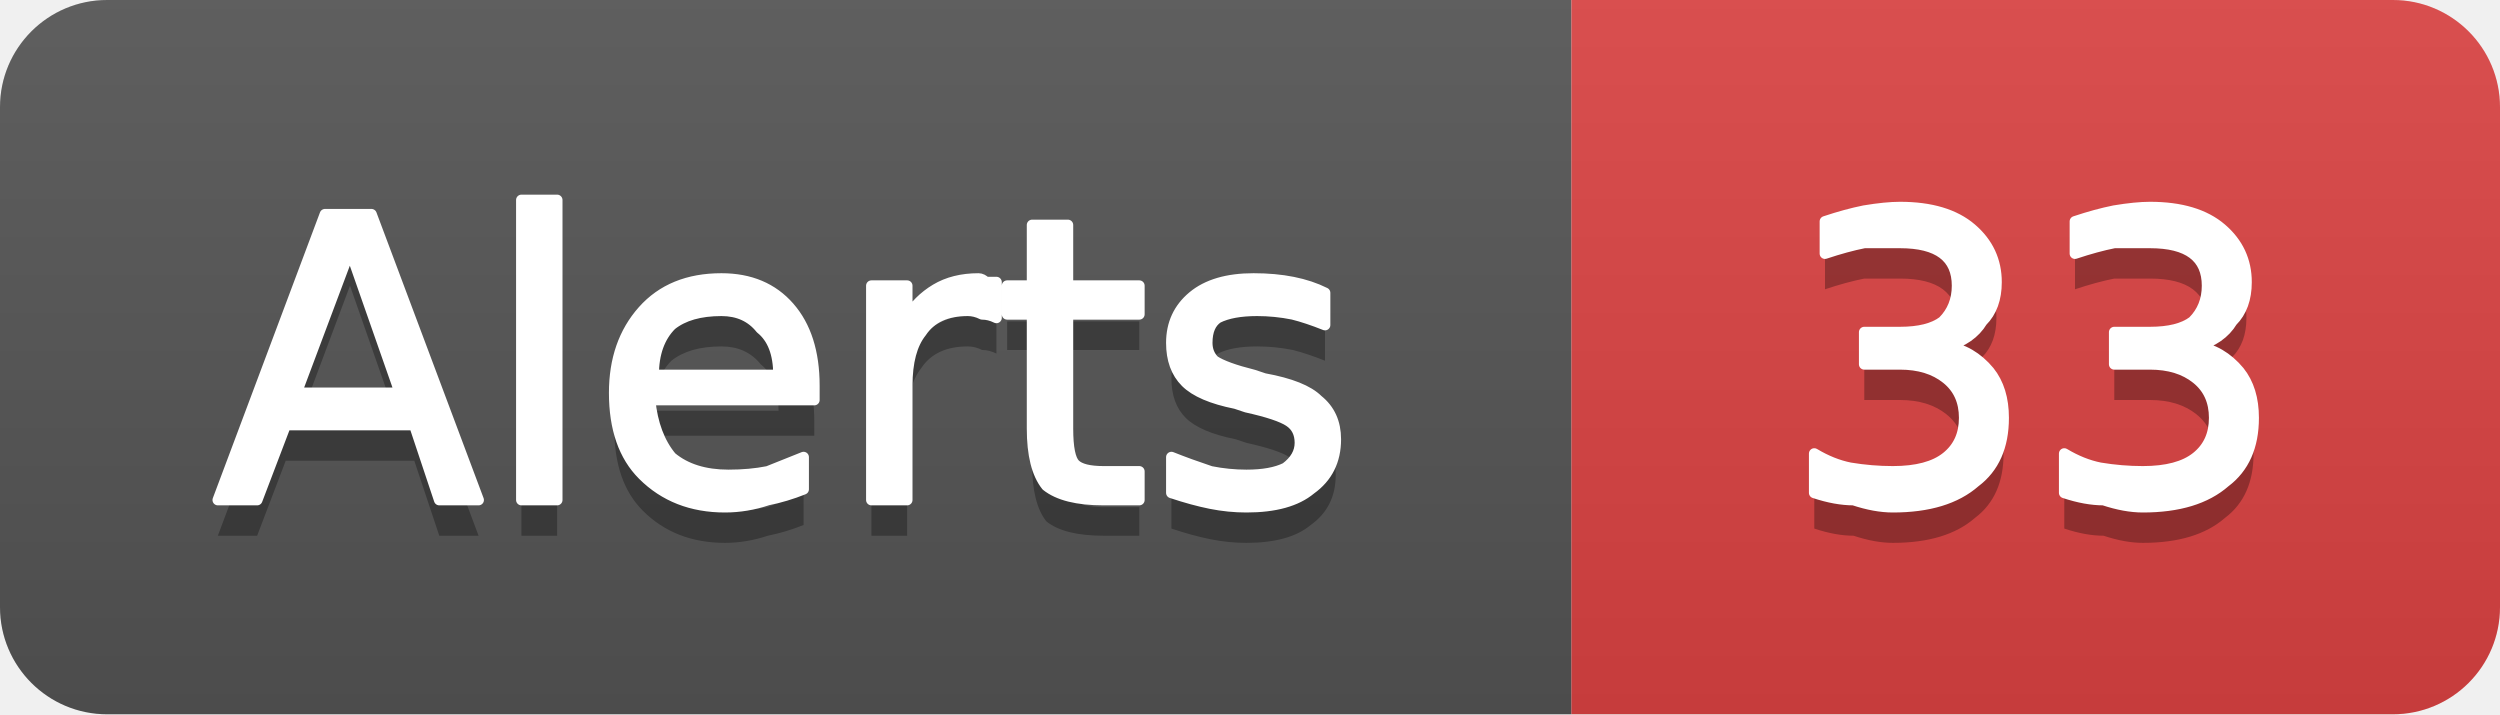
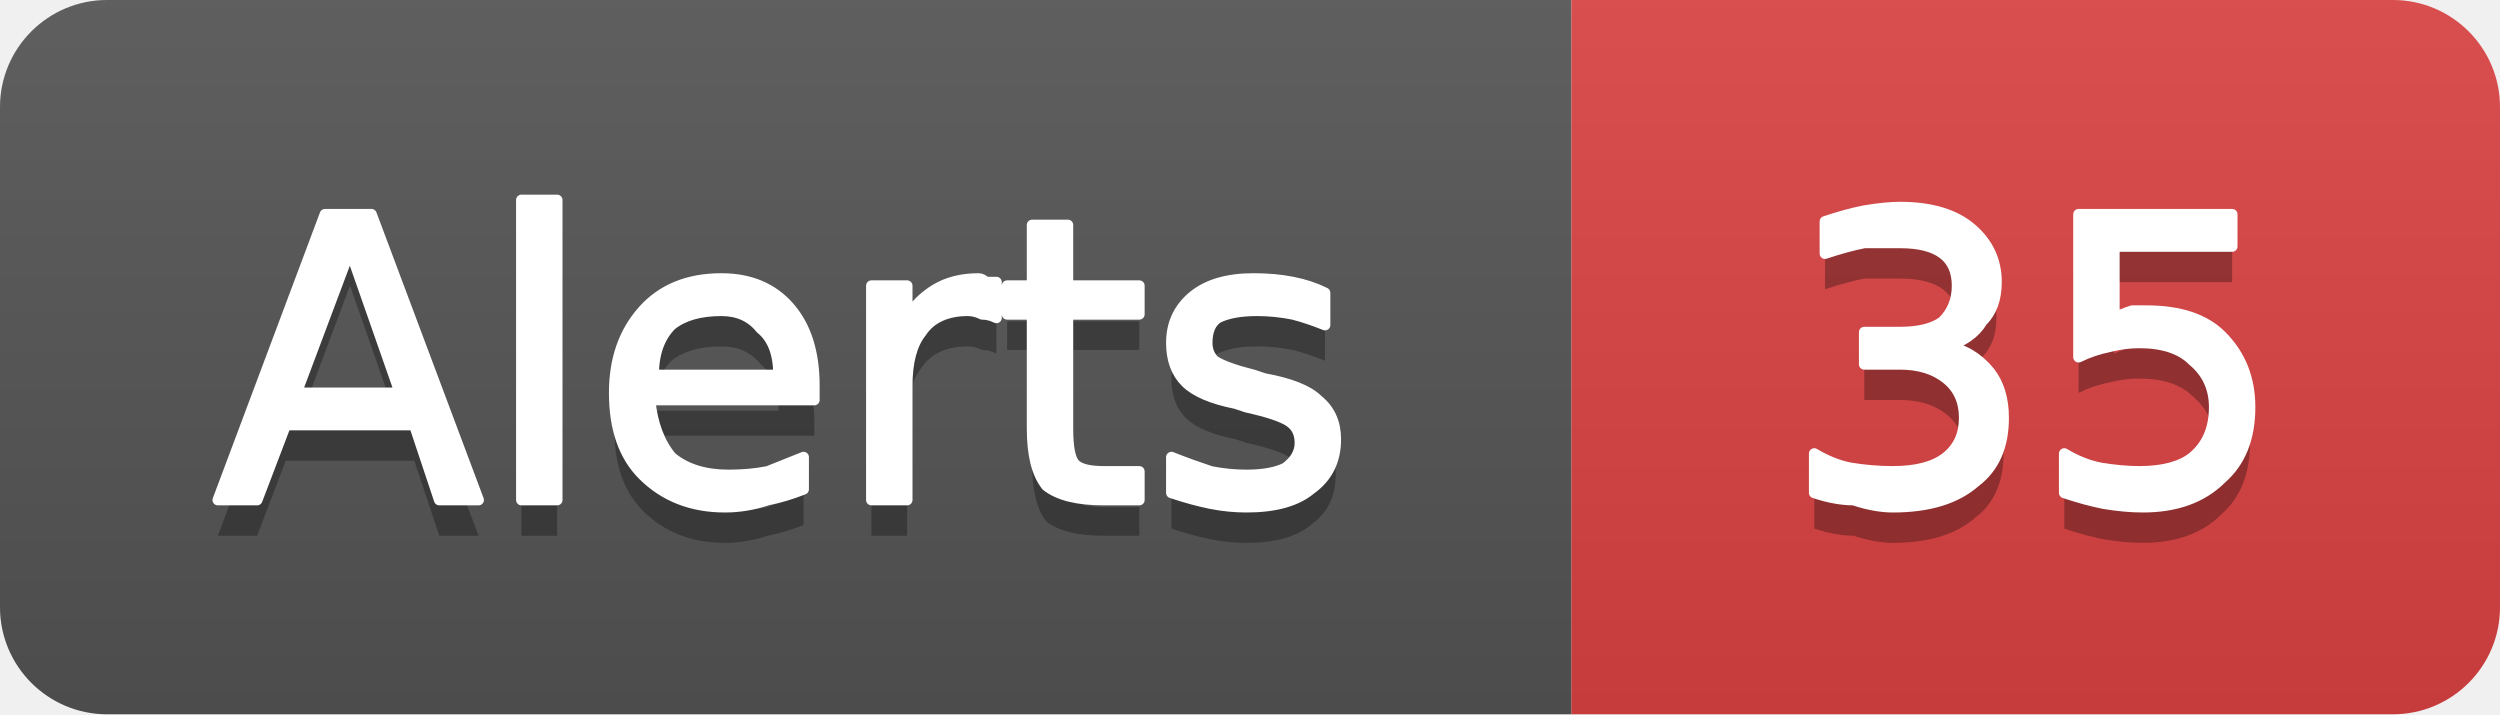
- <svg xmlns="http://www.w3.org/2000/svg" width="70" height="20" viewBox="0 0 70 20" role="img" aria-label="Alerts: 33">
+ <svg xmlns="http://www.w3.org/2000/svg" width="70" height="20" viewBox="0 0 70 20" role="img" aria-label="Alerts: 35">
  <linearGradient id="g-cluster_alert_count" x2="0" y2="100%">
    <stop offset="0" stop-color="#bbb" stop-opacity=".1" />
    <stop offset="1" stop-opacity=".1" />
  </linearGradient>
  <clipPath id="r-cluster_alert_count">
    <rect width="70" height="20" rx="3" fill="#fff" />
  </clipPath>
  <g clip-path="url(#r-cluster_alert_count)">
    <rect width="44" height="20" fill="#555" />
    <rect x="44" width="26" height="20" fill="#dd4343" />
    <rect width="70" height="20" fill="url(#g-cluster_alert_count)" />
    <path transform="translate(0 1)" fill="#010101" fill-opacity=".3" d="M9.8 7.0L8.3 11.0L11.2 11.0L9.8 7.0ZM9.1 6.0L10.4 6.0L13.4 14.0L12.3 14.0L11.6 11.9L8.0 11.9L7.2 14.0L6.1 14.0L9.1 6.0ZM14.6 5.6L15.6 5.6L15.6 14.0L14.6 14.0L14.6 5.6ZM22.8 10.8L22.8 11.2L18.2 11.2Q18.3 12.2 18.8 12.8Q19.4 13.3 20.4 13.3Q21.0 13.3 21.5 13.2Q22.0 13.0 22.5 12.8L22.5 13.7Q22.0 13.9 21.5 14.0Q20.9 14.2 20.3 14.2Q18.9 14.2 18.0 13.3Q17.2 12.5 17.2 11.0Q17.2 9.6 18.0 8.7Q18.8 7.8 20.2 7.8Q21.4 7.8 22.1 8.6Q22.8 9.4 22.8 10.8ZM21.8 10.5Q21.8 9.6 21.3 9.2Q20.9 8.7 20.2 8.7Q19.3 8.7 18.8 9.1Q18.3 9.6 18.3 10.5L21.8 10.5ZM27.9 8.9Q27.7 8.8 27.5 8.8Q27.3 8.7 27.1 8.7Q26.2 8.7 25.8 9.3Q25.4 9.8 25.4 10.8L25.4 14.0L24.4 14.0L24.4 8.0L25.4 8.0L25.4 8.9Q25.7 8.4 26.2 8.1Q26.7 7.8 27.4 7.8Q27.5 7.8 27.6 7.9Q27.7 7.9 27.9 7.9L27.9 8.9ZM29.9 6.3L29.9 8.0L31.9 8.0L31.9 8.8L29.9 8.8L29.9 12.0Q29.9 12.8 30.1 13.0Q30.3 13.2 30.9 13.2L31.9 13.2L31.9 14.0L30.9 14.0Q29.8 14.0 29.3 13.6Q28.9 13.1 28.9 12.0L28.9 8.8L28.2 8.8L28.2 8.0L28.9 8.0L28.9 6.3L29.9 6.3ZM37.1 8.2L37.1 9.1Q36.6 8.9 36.2 8.8Q35.7 8.7 35.2 8.7Q34.5 8.7 34.1 8.9Q33.8 9.1 33.8 9.6Q33.8 9.9 34.0 10.1Q34.3 10.3 35.1 10.5L35.4 10.6Q36.5 10.8 36.9 11.2Q37.4 11.6 37.4 12.3Q37.4 13.2 36.7 13.7Q36.1 14.2 34.9 14.2Q34.4 14.2 33.9 14.1Q33.4 14.0 32.8 13.8L32.8 12.8Q33.3 13.0 33.9 13.2Q34.4 13.3 34.9 13.3Q35.6 13.3 36.0 13.1Q36.4 12.8 36.4 12.4Q36.4 12.0 36.1 11.8Q35.8 11.6 34.9 11.4L34.6 11.3Q33.6 11.1 33.2 10.7Q32.8 10.3 32.8 9.6Q32.8 8.8 33.4 8.3Q34.0 7.8 35.1 7.8Q35.7 7.8 36.2 7.9Q36.7 8.0 37.1 8.2Z" />
    <path fill="#fff" stroke="#fff" stroke-width="0.3" stroke-linejoin="round" d="M9.8 7.0L8.3 11.0L11.2 11.0L9.8 7.0ZM9.1 6.0L10.4 6.0L13.4 14.0L12.3 14.0L11.6 11.9L8.0 11.9L7.2 14.0L6.1 14.0L9.1 6.0ZM14.6 5.6L15.6 5.6L15.6 14.0L14.6 14.0L14.6 5.6ZM22.8 10.8L22.8 11.2L18.2 11.2Q18.3 12.2 18.8 12.8Q19.4 13.3 20.4 13.3Q21.0 13.3 21.5 13.2Q22.0 13.0 22.5 12.8L22.5 13.7Q22.0 13.9 21.5 14.0Q20.9 14.2 20.3 14.2Q18.9 14.2 18.0 13.3Q17.2 12.5 17.2 11.0Q17.2 9.6 18.0 8.7Q18.8 7.8 20.2 7.8Q21.4 7.8 22.1 8.6Q22.8 9.4 22.8 10.8ZM21.8 10.5Q21.8 9.6 21.3 9.2Q20.9 8.7 20.2 8.7Q19.3 8.7 18.8 9.1Q18.3 9.6 18.3 10.5L21.8 10.5ZM27.9 8.9Q27.7 8.8 27.5 8.8Q27.3 8.7 27.1 8.7Q26.2 8.7 25.8 9.3Q25.4 9.8 25.4 10.8L25.4 14.0L24.4 14.0L24.4 8.0L25.4 8.0L25.4 8.9Q25.7 8.4 26.2 8.1Q26.7 7.8 27.4 7.8Q27.5 7.8 27.6 7.9Q27.7 7.9 27.9 7.9L27.9 8.9ZM29.9 6.3L29.9 8.0L31.9 8.0L31.9 8.8L29.9 8.8L29.9 12.0Q29.9 12.8 30.1 13.0Q30.3 13.2 30.9 13.2L31.9 13.2L31.9 14.0L30.9 14.0Q29.8 14.0 29.3 13.6Q28.9 13.1 28.9 12.0L28.9 8.8L28.2 8.8L28.2 8.0L28.9 8.0L28.9 6.3L29.9 6.3ZM37.1 8.2L37.1 9.1Q36.6 8.9 36.2 8.8Q35.7 8.7 35.2 8.7Q34.5 8.7 34.1 8.9Q33.8 9.1 33.8 9.6Q33.8 9.9 34.0 10.1Q34.3 10.3 35.1 10.5L35.4 10.6Q36.5 10.8 36.9 11.2Q37.4 11.6 37.4 12.3Q37.4 13.2 36.7 13.7Q36.1 14.2 34.9 14.2Q34.4 14.2 33.9 14.1Q33.4 14.0 32.8 13.8L32.8 12.8Q33.3 13.0 33.9 13.2Q34.4 13.3 34.9 13.3Q35.6 13.3 36.0 13.1Q36.4 12.8 36.4 12.4Q36.4 12.0 36.1 11.8Q35.8 11.6 34.9 11.4L34.6 11.3Q33.6 11.1 33.2 10.7Q32.8 10.3 32.8 9.6Q32.8 8.8 33.4 8.3Q34.0 7.8 35.1 7.8Q35.7 7.8 36.2 7.9Q36.7 8.0 37.1 8.2Z" />
-     <path transform="translate(0 1)" fill="#010101" fill-opacity=".3" d="M54.5 9.7Q55.2 9.8 55.7 10.4Q56.1 10.9 56.1 11.7Q56.1 12.9 55.3 13.5Q54.5 14.2 53.0 14.2Q52.5 14.2 51.9 14.0Q51.4 14.0 50.8 13.8L50.8 12.7Q51.3 13.0 51.8 13.1Q52.4 13.2 53.0 13.2Q54.0 13.2 54.5 12.8Q55.0 12.4 55.0 11.7Q55.0 11.0 54.5 10.6Q54.0 10.2 53.2 10.2L52.2 10.2L52.2 9.3L53.2 9.3Q54.0 9.3 54.4 9.0Q54.8 8.6 54.8 8.0Q54.8 7.4 54.4 7.1Q54.0 6.8 53.2 6.8Q52.7 6.8 52.2 6.8Q51.7 6.9 51.1 7.1L51.1 6.2Q51.7 6.0 52.2 5.9Q52.8 5.8 53.2 5.8Q54.5 5.8 55.2 6.4Q55.9 7.0 55.9 7.9Q55.9 8.6 55.5 9.0Q55.2 9.5 54.5 9.7ZM61.5 9.7Q62.2 9.8 62.7 10.4Q63.1 10.9 63.1 11.7Q63.1 12.9 62.3 13.5Q61.5 14.2 60.0 14.2Q59.5 14.2 58.9 14.0Q58.4 14.0 57.8 13.8L57.8 12.7Q58.3 13.0 58.8 13.1Q59.4 13.2 60.0 13.2Q61.0 13.2 61.5 12.8Q62.0 12.4 62.0 11.7Q62.0 11.0 61.5 10.6Q61.0 10.2 60.2 10.2L59.2 10.2L59.2 9.3L60.2 9.3Q61.0 9.3 61.4 9.0Q61.8 8.6 61.8 8.0Q61.8 7.4 61.4 7.1Q61.0 6.8 60.2 6.8Q59.7 6.8 59.2 6.8Q58.7 6.9 58.1 7.1L58.1 6.2Q58.7 6.0 59.2 5.9Q59.8 5.8 60.2 5.8Q61.5 5.8 62.2 6.4Q62.9 7.0 62.9 7.9Q62.9 8.6 62.5 9.0Q62.2 9.5 61.5 9.7Z" />
-     <path fill="#fff" stroke="#fff" stroke-width="0.3" stroke-linejoin="round" d="M54.5 9.7Q55.2 9.8 55.7 10.4Q56.1 10.9 56.1 11.7Q56.1 12.9 55.3 13.5Q54.5 14.2 53.0 14.2Q52.5 14.2 51.9 14.0Q51.4 14.0 50.8 13.8L50.8 12.7Q51.3 13.0 51.8 13.1Q52.4 13.2 53.0 13.2Q54.0 13.2 54.5 12.8Q55.0 12.4 55.0 11.7Q55.0 11.0 54.5 10.6Q54.0 10.2 53.2 10.2L52.2 10.2L52.2 9.3L53.2 9.3Q54.0 9.3 54.4 9.0Q54.8 8.6 54.8 8.0Q54.8 7.4 54.4 7.1Q54.0 6.8 53.2 6.8Q52.7 6.8 52.2 6.8Q51.7 6.9 51.1 7.1L51.1 6.2Q51.7 6.0 52.2 5.9Q52.8 5.8 53.2 5.8Q54.5 5.8 55.2 6.4Q55.9 7.0 55.9 7.9Q55.9 8.6 55.5 9.0Q55.2 9.5 54.5 9.7ZM61.5 9.7Q62.2 9.8 62.7 10.4Q63.1 10.9 63.1 11.7Q63.1 12.9 62.3 13.5Q61.5 14.2 60.0 14.2Q59.5 14.2 58.9 14.0Q58.4 14.0 57.8 13.8L57.8 12.7Q58.3 13.0 58.8 13.1Q59.4 13.2 60.0 13.2Q61.0 13.2 61.5 12.8Q62.0 12.4 62.0 11.7Q62.0 11.0 61.5 10.6Q61.0 10.2 60.2 10.2L59.2 10.2L59.2 9.3L60.2 9.3Q61.0 9.3 61.4 9.0Q61.8 8.6 61.8 8.0Q61.8 7.4 61.4 7.1Q61.0 6.8 60.2 6.8Q59.7 6.8 59.2 6.8Q58.7 6.9 58.1 7.1L58.1 6.2Q58.7 6.0 59.2 5.9Q59.8 5.8 60.2 5.8Q61.5 5.8 62.2 6.4Q62.9 7.0 62.9 7.9Q62.9 8.6 62.5 9.0Q62.2 9.5 61.5 9.7Z" />
+     <path transform="translate(0 1)" fill="#010101" fill-opacity=".3" d="M54.5 9.7Q55.2 9.8 55.7 10.4Q56.1 10.9 56.1 11.7Q56.1 12.9 55.3 13.5Q54.5 14.2 53.0 14.2Q52.5 14.2 51.9 14.0Q51.4 14.0 50.8 13.8L50.8 12.7Q51.3 13.0 51.8 13.1Q52.4 13.2 53.0 13.2Q54.0 13.2 54.5 12.8Q55.0 12.4 55.0 11.7Q55.0 11.0 54.5 10.6Q54.0 10.2 53.2 10.2L52.2 10.2L52.2 9.3L53.2 9.3Q54.0 9.3 54.4 9.0Q54.8 8.6 54.8 8.0Q54.8 7.4 54.4 7.1Q54.0 6.8 53.2 6.8Q52.7 6.8 52.2 6.8Q51.7 6.9 51.1 7.1L51.1 6.2Q51.7 6.0 52.2 5.9Q52.8 5.8 53.2 5.8Q54.5 5.8 55.2 6.4Q55.9 7.0 55.9 7.9Q55.9 8.6 55.5 9.0Q55.2 9.5 54.5 9.7ZM58.2 6.0L62.5 6.0L62.5 6.9L59.2 6.9L59.2 8.9Q59.4 8.8 59.7 8.7Q59.9 8.7 60.1 8.7Q61.5 8.7 62.2 9.4Q63.0 10.2 63.0 11.4Q63.0 12.7 62.2 13.4Q61.4 14.2 60.0 14.2Q59.5 14.2 58.9 14.1Q58.4 14.0 57.8 13.8L57.8 12.7Q58.3 13.0 58.8 13.1Q59.4 13.2 59.9 13.2Q60.9 13.2 61.4 12.8Q62.0 12.3 62.0 11.4Q62.0 10.6 61.4 10.1Q60.9 9.6 59.9 9.6Q59.5 9.6 59.1 9.7Q58.6 9.8 58.2 10.0L58.2 6.0Z" />
+     <path fill="#fff" stroke="#fff" stroke-width="0.3" stroke-linejoin="round" d="M54.5 9.7Q55.2 9.8 55.7 10.4Q56.1 10.9 56.1 11.7Q56.1 12.9 55.3 13.5Q54.5 14.2 53.0 14.2Q52.5 14.2 51.9 14.0Q51.4 14.0 50.8 13.8L50.8 12.7Q51.3 13.0 51.8 13.1Q52.4 13.2 53.0 13.2Q54.0 13.2 54.5 12.8Q55.0 12.4 55.0 11.7Q55.0 11.0 54.5 10.6Q54.0 10.2 53.2 10.2L52.2 10.2L52.2 9.3L53.2 9.3Q54.0 9.3 54.4 9.0Q54.8 8.6 54.8 8.0Q54.8 7.4 54.4 7.1Q54.0 6.8 53.2 6.8Q52.7 6.8 52.2 6.8Q51.7 6.9 51.1 7.1L51.1 6.2Q51.7 6.0 52.2 5.9Q52.8 5.8 53.2 5.8Q54.5 5.8 55.2 6.4Q55.9 7.0 55.9 7.9Q55.9 8.6 55.5 9.0Q55.2 9.5 54.5 9.7ZM58.2 6.0L62.5 6.0L62.5 6.9L59.2 6.9L59.2 8.9Q59.4 8.8 59.7 8.7Q59.9 8.7 60.1 8.7Q61.5 8.7 62.2 9.4Q63.0 10.2 63.0 11.4Q63.0 12.7 62.2 13.4Q61.4 14.2 60.0 14.2Q59.5 14.2 58.9 14.1Q58.4 14.0 57.8 13.8L57.8 12.7Q58.3 13.0 58.8 13.1Q59.4 13.2 59.9 13.2Q60.9 13.2 61.4 12.8Q62.0 12.3 62.0 11.4Q62.0 10.6 61.4 10.1Q60.9 9.6 59.9 9.6Q59.5 9.6 59.1 9.7Q58.6 9.8 58.2 10.0L58.2 6.0Z" />
  </g>
</svg>
